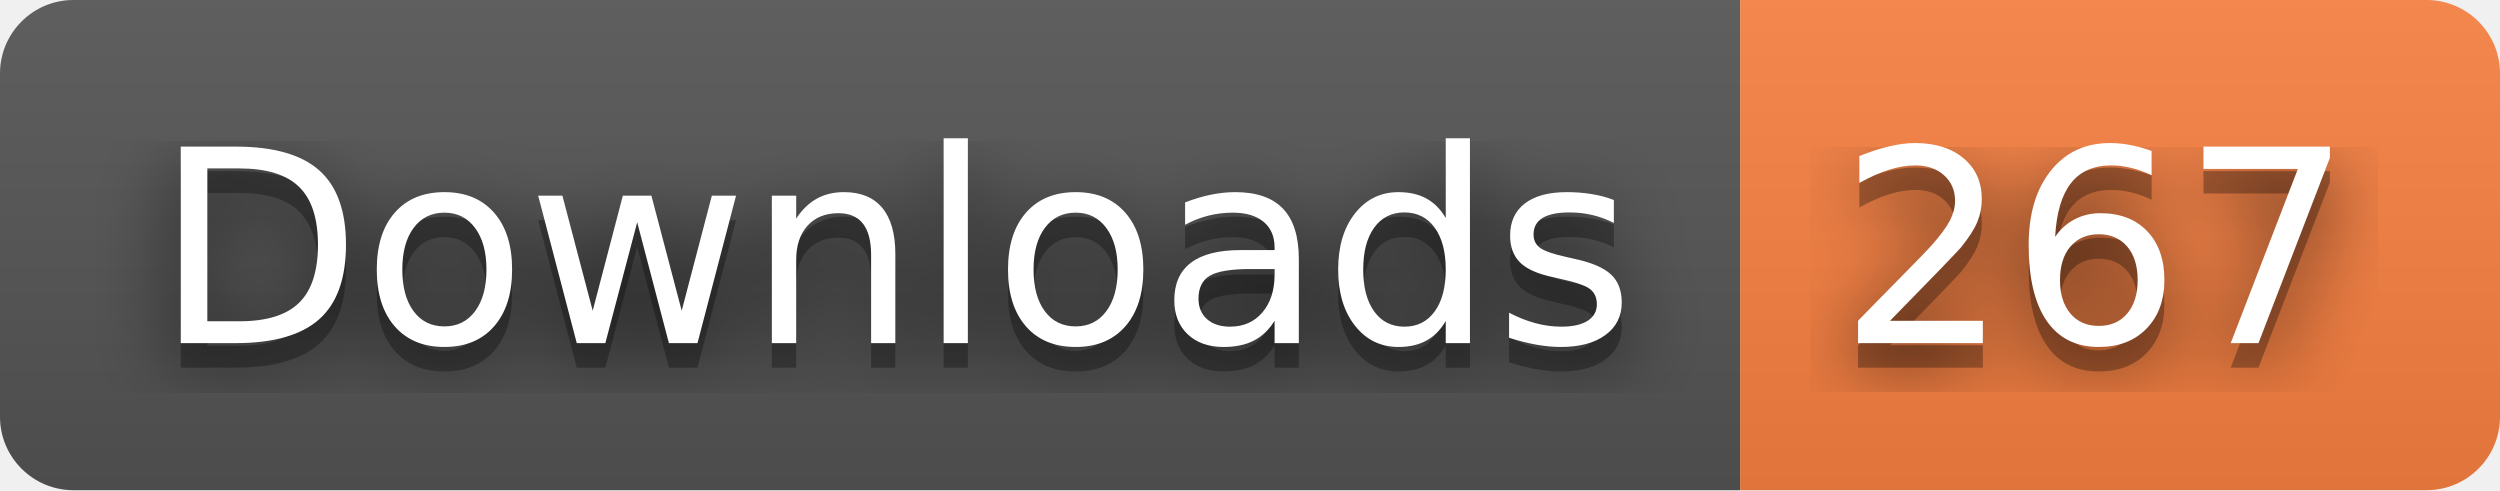
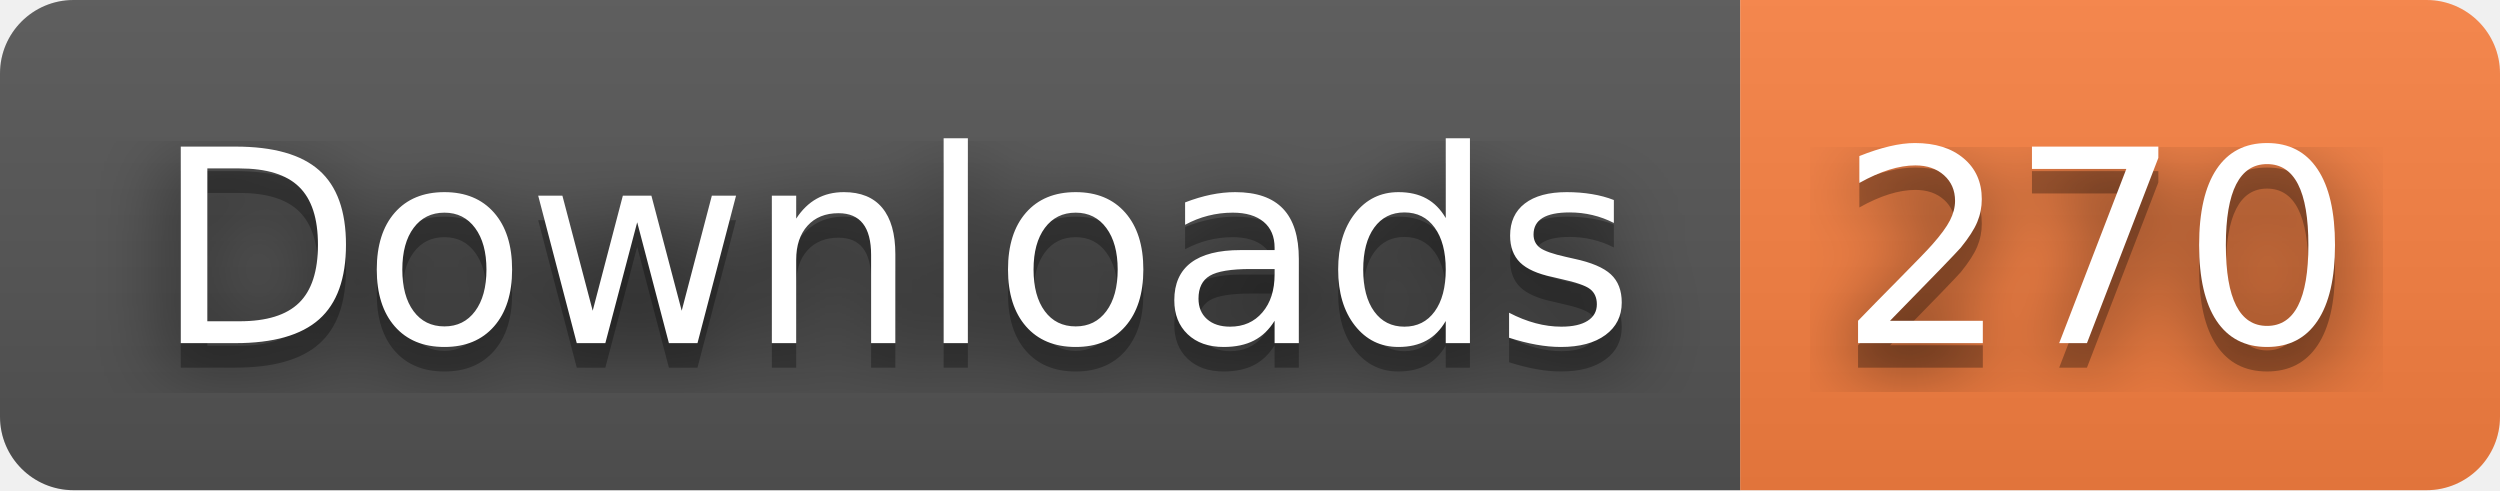
- <svg xmlns="http://www.w3.org/2000/svg" width="102" height="20" role="img" aria-label="Downloads: 267">
+ <svg xmlns="http://www.w3.org/2000/svg" width="102" height="20" role="img" aria-label="Downloads: 270">
  <filter id="blur">
    <feGaussianBlur stdDeviation="16" />
  </filter>
  <linearGradient id="s" x2="0" y2="100%">
    <stop offset="0" stop-color="#bbb" stop-opacity=".1" />
    <stop offset="1" stop-opacity=".1" />
  </linearGradient>
  <clipPath id="r">
    <rect width="102" height="20" rx="3" />
  </clipPath>
  <g clip-path="url(#r)">
    <rect width="71" height="20" fill="#555" />
    <rect x="71" width="31" height="20" fill="#fa8142" />
    <rect width="102" height="20" fill="url(#s)" />
  </g>
  <g fill="#fff" text-anchor="middle" font-family="Verdana,Geneva,DejaVu Sans,sans-serif" text-rendering="geometricPrecision" font-size="110">
    <g transform="scale(.1)">
      <g aria-hidden="true" fill="#010101">
        <text x="365" y="150" fill-opacity=".8" filter="url(#blur)" textLength="610">Downloads</text>
        <text x="365" y="150" fill-opacity=".3" textLength="610">Downloads</text>
      </g>
      <text x="365" y="140" textLength="610">Downloads</text>
    </g>
    <g transform="scale(.1)">
      <g aria-hidden="true" fill="#010101">
-         <text x="855" y="150" fill-opacity=".8" filter="url(#blur)" textLength="210">267</text>
-         <text x="855" y="150" fill-opacity=".3" textLength="210">267</text>
+         <text x="855" y="150" fill-opacity=".8" filter="url(#blur)" textLength="210">270</text>
+         <text x="855" y="150" fill-opacity=".3" textLength="210">270</text>
      </g>
-       <text x="855" y="140" textLength="210">267</text>
+       <text x="855" y="140" textLength="210">270</text>
    </g>
  </g>
</svg>
